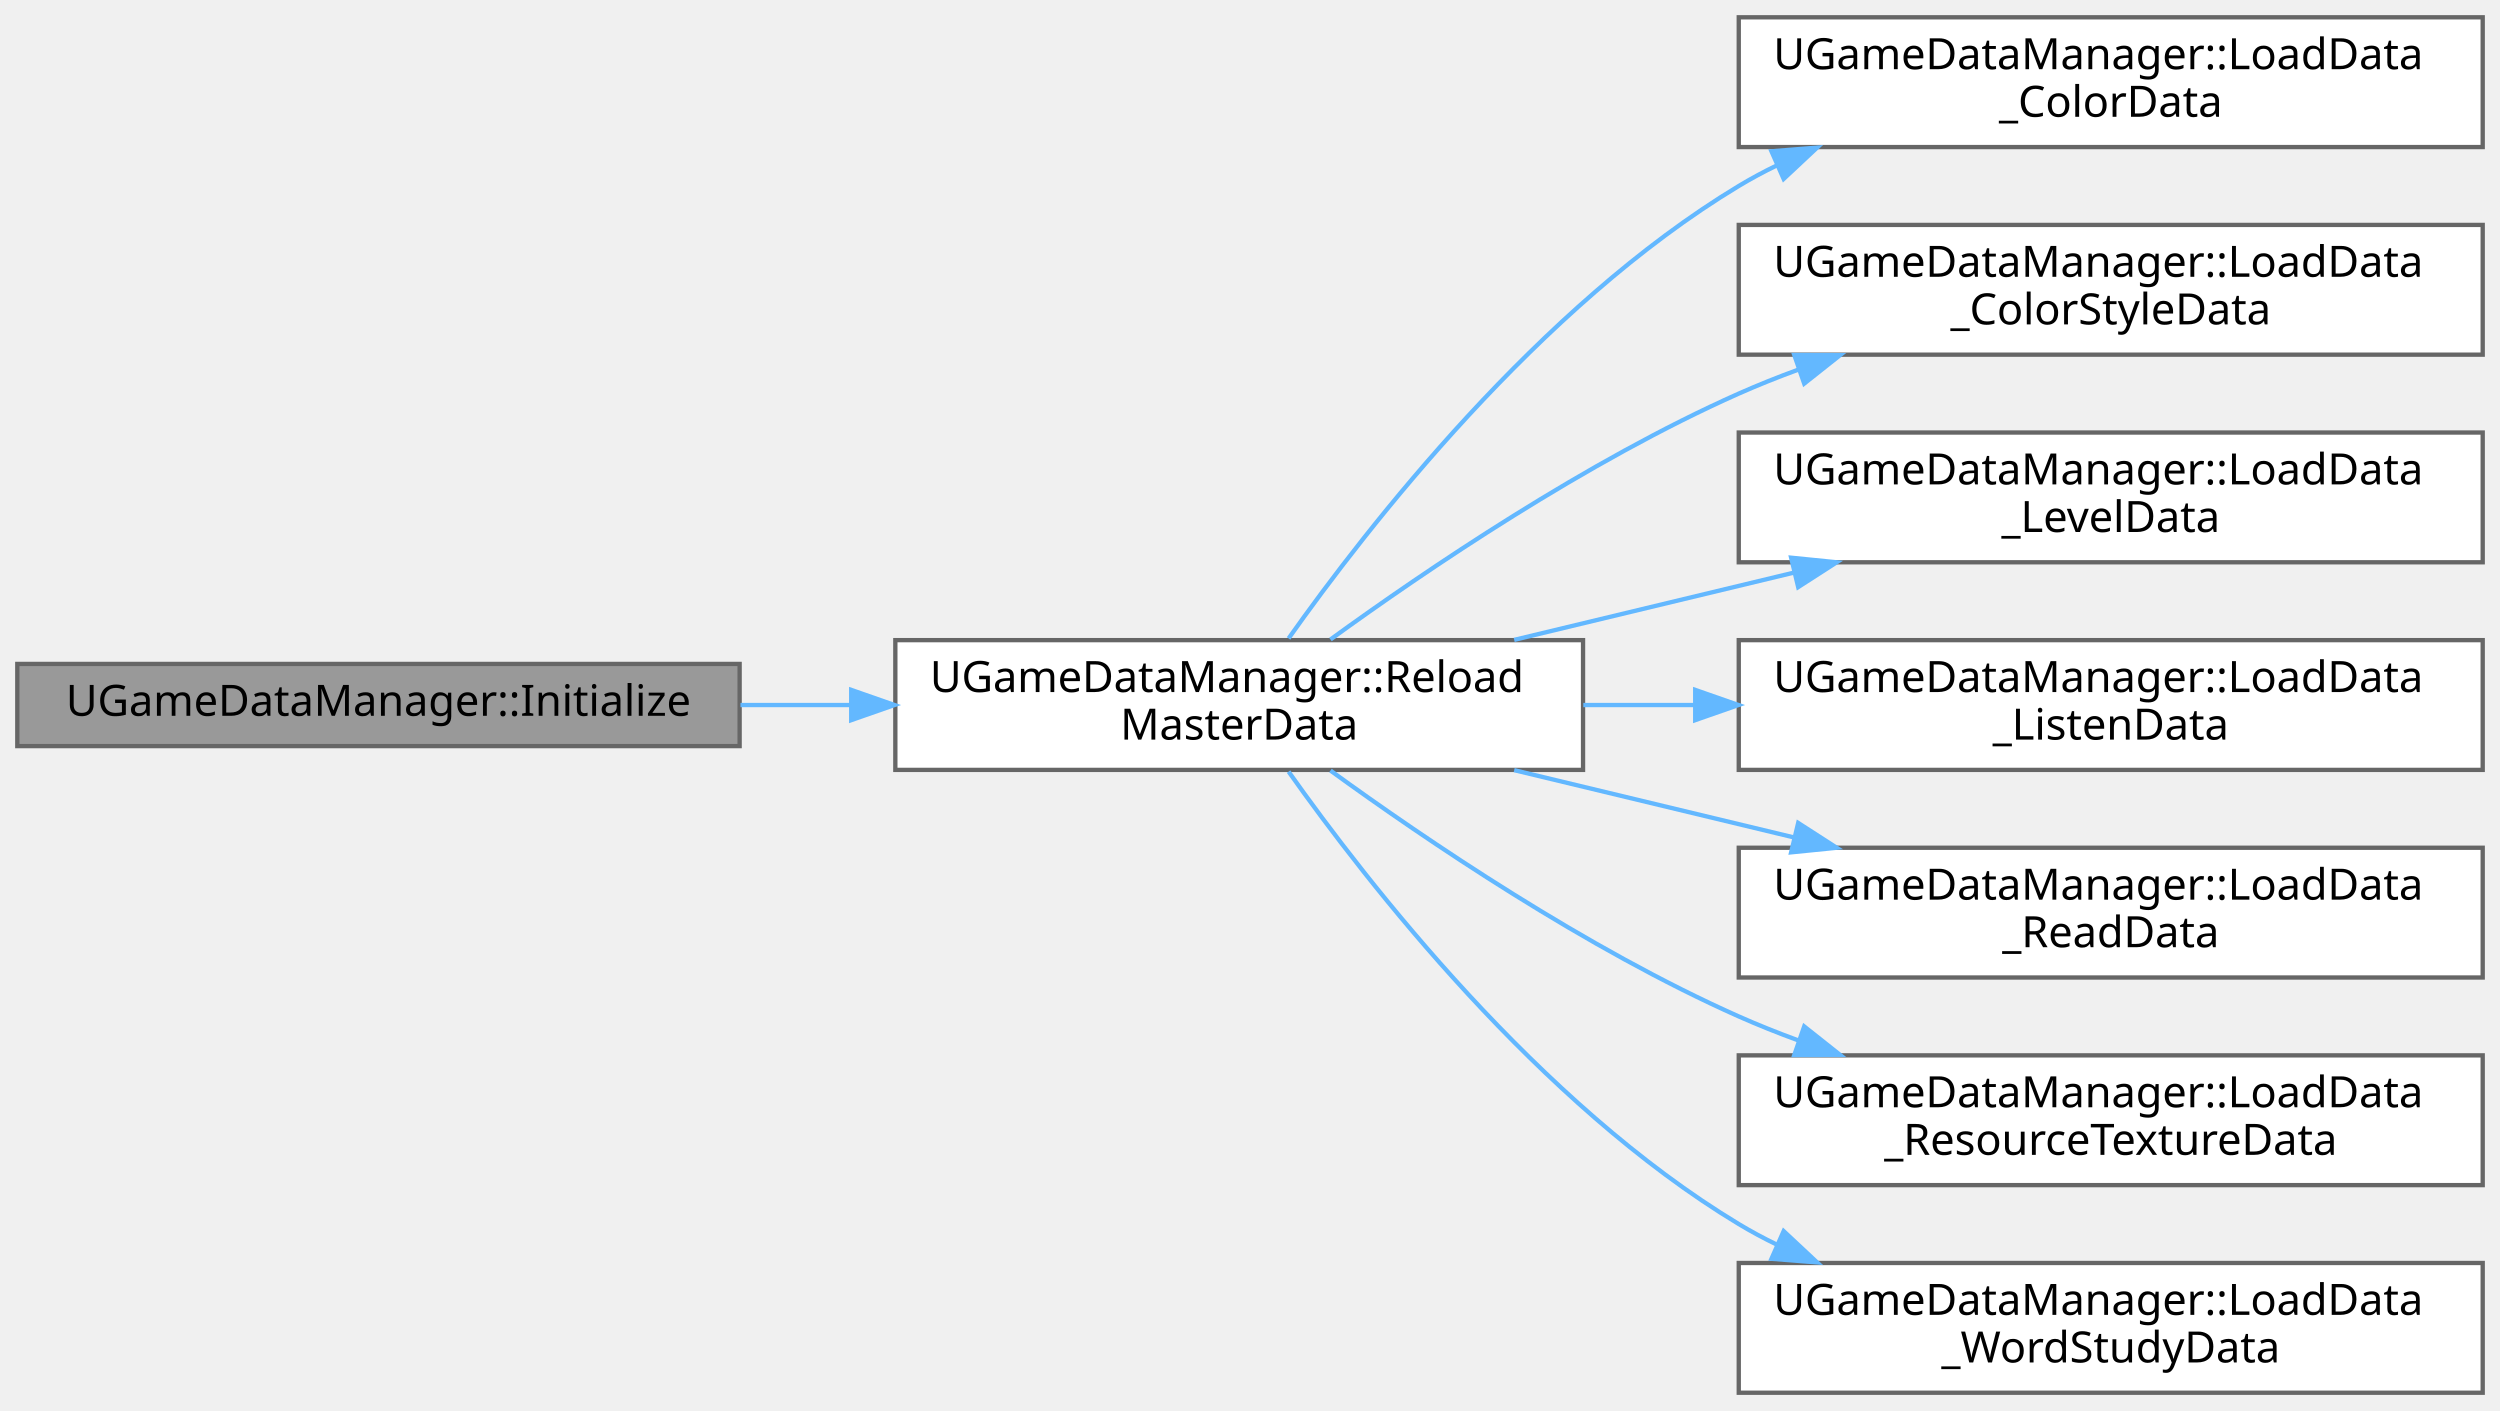
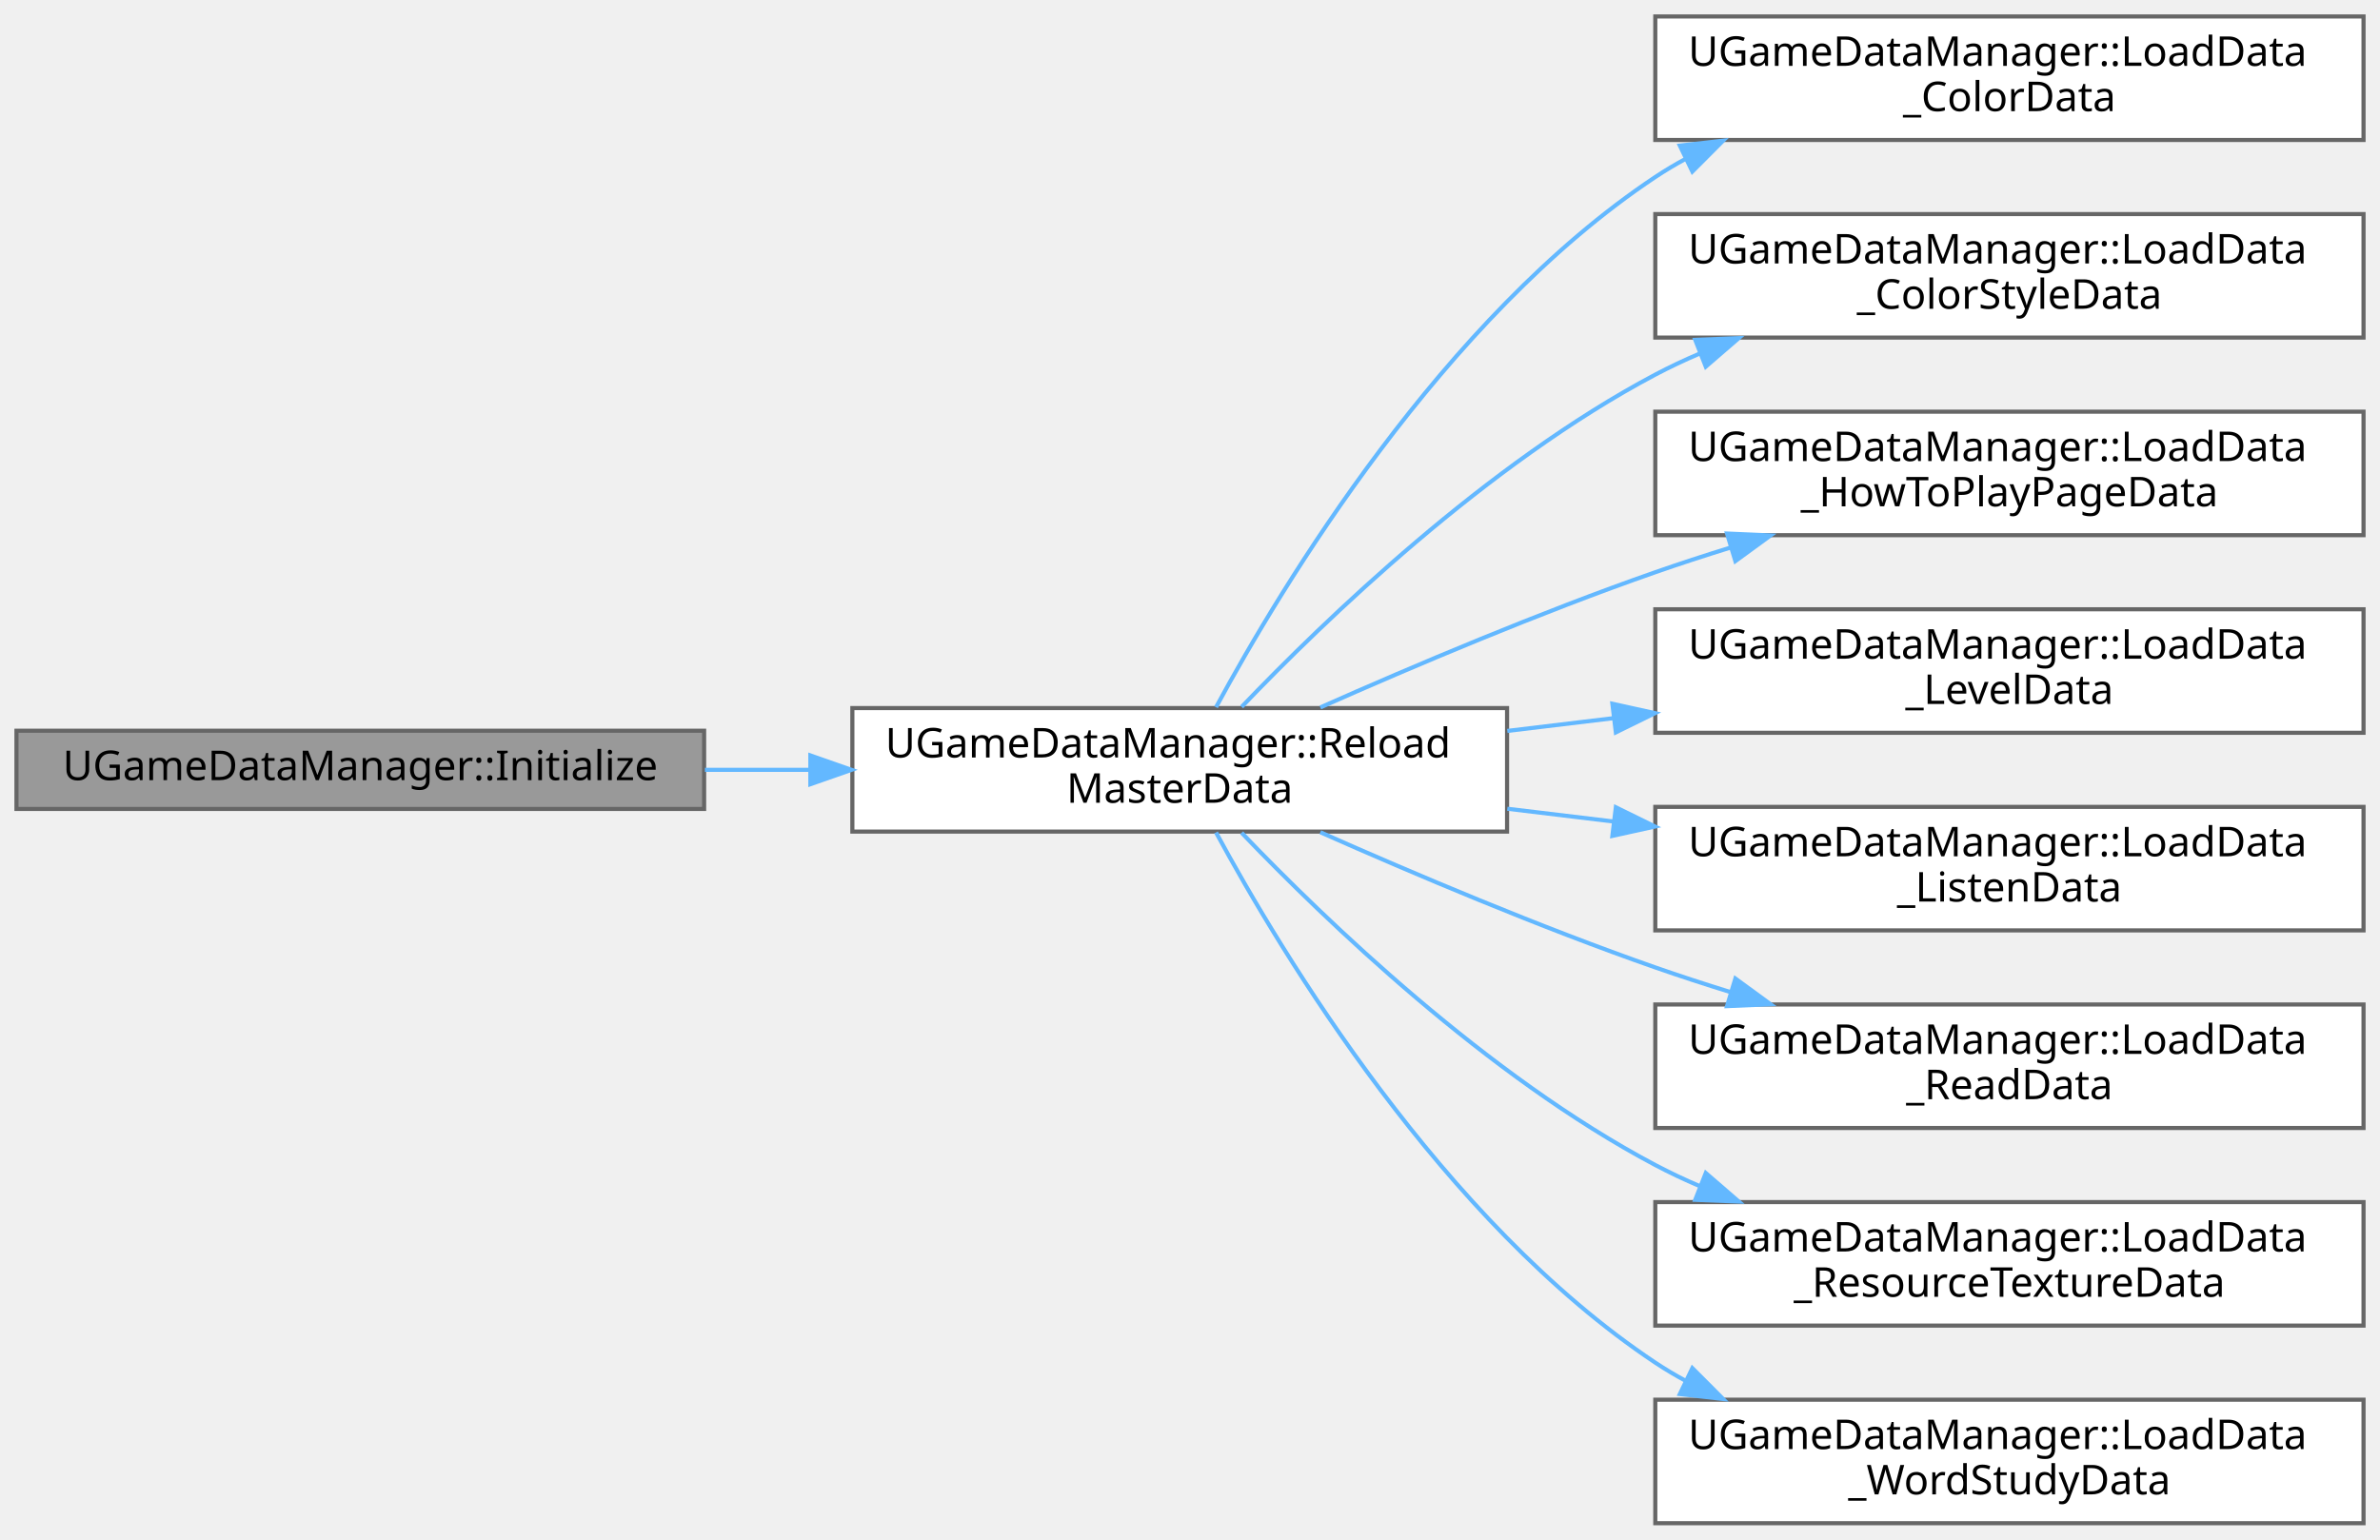
- <svg xmlns="http://www.w3.org/2000/svg" xmlns:xlink="http://www.w3.org/1999/xlink" width="578pt" height="326pt" viewBox="0.00 0.00 578.00 326.00">
-   <g id="graph0" class="graph" transform="scale(1 1) rotate(0) translate(4 322)">
+ <svg xmlns="http://www.w3.org/2000/svg" xmlns:xlink="http://www.w3.org/1999/xlink" width="578pt" height="374pt" viewBox="0.00 0.00 578.00 374.00">
+   <g id="graph0" class="graph" transform="scale(1 1) rotate(0) translate(4 370)">
    <g id="Node000001" class="node">
      <g id="a_Node000001">
        <a xlink:title=" ">
-           <polygon fill="#999999" stroke="#666666" points="167,-168.5 0,-168.5 0,-149.5 167,-149.5 167,-168.5" />
-           <text text-anchor="middle" x="83.5" y="-156.5" font-family="Malgun Gothic" font-size="10.00">UGameDataManager::Initialize</text>
+           <polygon fill="#999999" stroke="#666666" points="167,-192.5 0,-192.5 0,-173.5 167,-173.5 167,-192.5" />
+           <text text-anchor="middle" x="83.5" y="-180.5" font-family="Malgun Gothic" font-size="10.00">UGameDataManager::Initialize</text>
        </a>
      </g>
    </g>
    <g id="Node000002" class="node">
      <g id="a_Node000002">
        <a xlink:href="classUGameDataManager.html#a1ef2615c011d32aff77fff4d5ccaf627" target="_top" xlink:title=" ">
-           <polygon fill="white" stroke="#666666" points="362,-174 203,-174 203,-144 362,-144 362,-174" />
-           <text text-anchor="start" x="211" y="-162" font-family="Malgun Gothic" font-size="10.00">UGameDataManager::Reload</text>
-           <text text-anchor="middle" x="282.5" y="-151" font-family="Malgun Gothic" font-size="10.00">MasterData</text>
+           <polygon fill="white" stroke="#666666" points="362,-198 203,-198 203,-168 362,-168 362,-198" />
+           <text text-anchor="start" x="211" y="-186" font-family="Malgun Gothic" font-size="10.00">UGameDataManager::Reload</text>
+           <text text-anchor="middle" x="282.5" y="-175" font-family="Malgun Gothic" font-size="10.00">MasterData</text>
        </a>
      </g>
    </g>
    <g id="edge1_Node000001_Node000002" class="edge">
      <g id="a_edge1_Node000001_Node000002">
        <a xlink:title=" ">
-           <path fill="none" stroke="#63b8ff" d="M167.19,-159C175.57,-159 184.11,-159 192.56,-159" />
-           <polygon fill="#63b8ff" stroke="#63b8ff" points="192.8,-162.5 202.8,-159 192.8,-155.5 192.8,-162.5" />
+           <path fill="none" stroke="#63b8ff" d="M167.19,-183C175.57,-183 184.11,-183 192.56,-183" />
+           <polygon fill="#63b8ff" stroke="#63b8ff" points="192.8,-186.5 202.8,-183 192.8,-179.5 192.8,-186.5" />
        </a>
      </g>
    </g>
    <g id="Node000003" class="node">
      <g id="a_Node000003">
        <a xlink:href="classUGameDataManager.html#ade9d0449c3889143bc8adcc5029f547d" target="_top" xlink:title=" ">
-           <polygon fill="white" stroke="#666666" points="570,-318 398,-318 398,-288 570,-288 570,-318" />
-           <text text-anchor="start" x="406" y="-306" font-family="Malgun Gothic" font-size="10.00">UGameDataManager::LoadData</text>
-           <text text-anchor="middle" x="484" y="-295" font-family="Malgun Gothic" font-size="10.00">_ColorData</text>
+           <polygon fill="white" stroke="#666666" points="570,-366 398,-366 398,-336 570,-336 570,-366" />
+           <text text-anchor="start" x="406" y="-354" font-family="Malgun Gothic" font-size="10.00">UGameDataManager::LoadData</text>
+           <text text-anchor="middle" x="484" y="-343" font-family="Malgun Gothic" font-size="10.00">_ColorData</text>
        </a>
      </g>
    </g>
    <g id="edge2_Node000002_Node000003" class="edge">
      <g id="a_edge2_Node000002_Node000003">
        <a xlink:title=" ">
-           <path fill="none" stroke="#63b8ff" d="M293.92,-174.4C312.04,-200 351.87,-251.22 398,-279 400.82,-280.7 403.77,-282.29 406.81,-283.76" />
-           <polygon fill="#63b8ff" stroke="#63b8ff" points="405.56,-287.03 416.12,-287.87 408.38,-280.63 405.56,-287.03" />
+           <path fill="none" stroke="#63b8ff" d="M291.32,-198.21C307.26,-227.68 346.41,-292.68 398,-327 400.39,-328.59 402.89,-330.08 405.47,-331.47" />
+           <polygon fill="#63b8ff" stroke="#63b8ff" points="403.96,-334.63 414.48,-335.83 407,-328.33 403.96,-334.63" />
        </a>
      </g>
    </g>
    <g id="Node000004" class="node">
      <g id="a_Node000004">
        <a xlink:href="classUGameDataManager.html#ada47673bf369f355729fe8b2e04a3e90" target="_top" xlink:title=" ">
-           <polygon fill="white" stroke="#666666" points="570,-270 398,-270 398,-240 570,-240 570,-270" />
-           <text text-anchor="start" x="406" y="-258" font-family="Malgun Gothic" font-size="10.00">UGameDataManager::LoadData</text>
-           <text text-anchor="middle" x="484" y="-247" font-family="Malgun Gothic" font-size="10.00">_ColorStyleData</text>
+           <polygon fill="white" stroke="#666666" points="570,-318 398,-318 398,-288 570,-288 570,-318" />
+           <text text-anchor="start" x="406" y="-306" font-family="Malgun Gothic" font-size="10.00">UGameDataManager::LoadData</text>
+           <text text-anchor="middle" x="484" y="-295" font-family="Malgun Gothic" font-size="10.00">_ColorStyleData</text>
        </a>
      </g>
    </g>
    <g id="edge3_Node000002_Node000004" class="edge">
      <g id="a_edge3_Node000002_Node000004">
        <a xlink:title=" ">
-           <path fill="none" stroke="#63b8ff" d="M303.6,-174.15C325.72,-190.21 362.81,-215.36 398,-231 402.41,-232.96 407.02,-234.8 411.71,-236.52" />
-           <polygon fill="#63b8ff" stroke="#63b8ff" points="410.84,-239.92 421.43,-239.89 413.13,-233.31 410.84,-239.92" />
+           <path fill="none" stroke="#63b8ff" d="M297.54,-198.29C317.77,-219.43 357.18,-257.41 398,-279 401.48,-280.84 405.13,-282.56 408.86,-284.15" />
+           <polygon fill="#63b8ff" stroke="#63b8ff" points="407.7,-287.45 418.28,-287.87 410.26,-280.94 407.7,-287.45" />
        </a>
      </g>
    </g>
    <g id="Node000005" class="node">
      <g id="a_Node000005">
+         <a xlink:href="classUGameDataManager.html#a0963d13127f88cb9c652f4413636f50a" target="_top" xlink:title=" ">
+           <polygon fill="white" stroke="#666666" points="570,-270 398,-270 398,-240 570,-240 570,-270" />
+           <text text-anchor="start" x="406" y="-258" font-family="Malgun Gothic" font-size="10.00">UGameDataManager::LoadData</text>
+           <text text-anchor="middle" x="484" y="-247" font-family="Malgun Gothic" font-size="10.00">_HowToPlayPageData</text>
+         </a>
+       </g>
+     </g>
+     <g id="edge4_Node000002_Node000005" class="edge">
+       <g id="a_edge4_Node000002_Node000005">
+         <a xlink:title=" ">
+           <path fill="none" stroke="#63b8ff" d="M316.65,-198.16C339.29,-208.2 370.12,-221.26 398,-231 403.89,-233.06 410.05,-235.07 416.26,-236.99" />
+           <polygon fill="#63b8ff" stroke="#63b8ff" points="415.42,-240.4 426,-239.94 417.45,-233.7 415.42,-240.4" />
+         </a>
+       </g>
+     </g>
+     <g id="Node000006" class="node">
+       <g id="a_Node000006">
        <a xlink:href="classUGameDataManager.html#a36e0758c06338ab85b3b85d76b0c5676" target="_top" xlink:title=" ">
          <polygon fill="white" stroke="#666666" points="570,-222 398,-222 398,-192 570,-192 570,-222" />
          <text text-anchor="start" x="406" y="-210" font-family="Malgun Gothic" font-size="10.00">UGameDataManager::LoadData</text>
          <text text-anchor="middle" x="484" y="-199" font-family="Malgun Gothic" font-size="10.00">_LevelData</text>
        </a>
      </g>
    </g>
-     <g id="edge4_Node000002_Node000005" class="edge">
-       <g id="a_edge4_Node000002_Node000005">
+     <g id="edge5_Node000002_Node000006" class="edge">
+       <g id="a_edge5_Node000002_Node000006">
        <a xlink:title=" ">
-           <path fill="none" stroke="#63b8ff" d="M346.08,-174.06C366.59,-178.99 389.56,-184.52 410.74,-189.61" />
-           <polygon fill="#63b8ff" stroke="#63b8ff" points="410.11,-193.06 420.65,-192 411.74,-186.26 410.11,-193.06" />
+           <path fill="none" stroke="#63b8ff" d="M362.06,-192.45C370.53,-193.47 379.2,-194.51 387.83,-195.55" />
+           <polygon fill="#63b8ff" stroke="#63b8ff" points="387.58,-199.05 397.93,-196.77 388.42,-192.1 387.58,-199.05" />
        </a>
      </g>
    </g>
-     <g id="Node000006" class="node">
-       <g id="a_Node000006">
+     <g id="Node000007" class="node">
+       <g id="a_Node000007">
        <a xlink:href="classUGameDataManager.html#a2b799cf5f1c48c8411f664ae214424a0" target="_top" xlink:title=" ">
          <polygon fill="white" stroke="#666666" points="570,-174 398,-174 398,-144 570,-144 570,-174" />
          <text text-anchor="start" x="406" y="-162" font-family="Malgun Gothic" font-size="10.00">UGameDataManager::LoadData</text>
          <text text-anchor="middle" x="484" y="-151" font-family="Malgun Gothic" font-size="10.00">_ListenData</text>
        </a>
      </g>
    </g>
-     <g id="edge5_Node000002_Node000006" class="edge">
-       <g id="a_edge5_Node000002_Node000006">
+     <g id="edge6_Node000002_Node000007" class="edge">
+       <g id="a_edge6_Node000002_Node000007">
        <a xlink:title=" ">
-           <path fill="none" stroke="#63b8ff" d="M362.06,-159C370.53,-159 379.2,-159 387.83,-159" />
-           <polygon fill="#63b8ff" stroke="#63b8ff" points="387.93,-162.5 397.93,-159 387.93,-155.5 387.93,-162.5" />
+           <path fill="none" stroke="#63b8ff" d="M362.06,-173.55C370.53,-172.53 379.2,-171.49 387.83,-170.45" />
+           <polygon fill="#63b8ff" stroke="#63b8ff" points="388.42,-173.9 397.93,-169.23 387.58,-166.95 388.42,-173.9" />
        </a>
      </g>
    </g>
-     <g id="Node000007" class="node">
-       <g id="a_Node000007">
+     <g id="Node000008" class="node">
+       <g id="a_Node000008">
        <a xlink:href="classUGameDataManager.html#ac551240bb79459a815b757510bdd9f5d" target="_top" xlink:title=" ">
          <polygon fill="white" stroke="#666666" points="570,-126 398,-126 398,-96 570,-96 570,-126" />
          <text text-anchor="start" x="406" y="-114" font-family="Malgun Gothic" font-size="10.00">UGameDataManager::LoadData</text>
          <text text-anchor="middle" x="484" y="-103" font-family="Malgun Gothic" font-size="10.00">_ReadData</text>
        </a>
      </g>
    </g>
-     <g id="edge6_Node000002_Node000007" class="edge">
-       <g id="a_edge6_Node000002_Node000007">
+     <g id="edge7_Node000002_Node000008" class="edge">
+       <g id="a_edge7_Node000002_Node000008">
        <a xlink:title=" ">
-           <path fill="none" stroke="#63b8ff" d="M346.08,-143.94C366.59,-139.01 389.56,-133.48 410.74,-128.39" />
-           <polygon fill="#63b8ff" stroke="#63b8ff" points="411.74,-131.74 420.65,-126 410.11,-124.94 411.74,-131.74" />
+           <path fill="none" stroke="#63b8ff" d="M316.65,-167.84C339.29,-157.8 370.12,-144.74 398,-135 403.89,-132.94 410.05,-130.93 416.26,-129.01" />
+           <polygon fill="#63b8ff" stroke="#63b8ff" points="417.45,-132.3 426,-126.06 415.42,-125.6 417.45,-132.3" />
        </a>
      </g>
    </g>
-     <g id="Node000008" class="node">
-       <g id="a_Node000008">
+     <g id="Node000009" class="node">
+       <g id="a_Node000009">
        <a xlink:href="classUGameDataManager.html#a024fcc0923ff91e75ab3a98dcfb7d571" target="_top" xlink:title=" ">
          <polygon fill="white" stroke="#666666" points="570,-78 398,-78 398,-48 570,-48 570,-78" />
          <text text-anchor="start" x="406" y="-66" font-family="Malgun Gothic" font-size="10.00">UGameDataManager::LoadData</text>
          <text text-anchor="middle" x="484" y="-55" font-family="Malgun Gothic" font-size="10.00">_ResourceTextureData</text>
        </a>
      </g>
    </g>
-     <g id="edge7_Node000002_Node000008" class="edge">
-       <g id="a_edge7_Node000002_Node000008">
+     <g id="edge8_Node000002_Node000009" class="edge">
+       <g id="a_edge8_Node000002_Node000009">
        <a xlink:title=" ">
-           <path fill="none" stroke="#63b8ff" d="M303.6,-143.85C325.72,-127.79 362.81,-102.64 398,-87 402.41,-85.04 407.02,-83.2 411.71,-81.48" />
-           <polygon fill="#63b8ff" stroke="#63b8ff" points="413.13,-84.69 421.43,-78.11 410.84,-78.08 413.13,-84.69" />
+           <path fill="none" stroke="#63b8ff" d="M297.54,-167.71C317.77,-146.57 357.18,-108.59 398,-87 401.48,-85.16 405.13,-83.44 408.86,-81.85" />
+           <polygon fill="#63b8ff" stroke="#63b8ff" points="410.26,-85.06 418.28,-78.13 407.7,-78.55 410.26,-85.06" />
        </a>
      </g>
    </g>
-     <g id="Node000009" class="node">
-       <g id="a_Node000009">
+     <g id="Node000010" class="node">
+       <g id="a_Node000010">
        <a xlink:href="classUGameDataManager.html#a0afd28aca50dbefb006efafa340999fb" target="_top" xlink:title=" ">
          <polygon fill="white" stroke="#666666" points="570,-30 398,-30 398,0 570,0 570,-30" />
          <text text-anchor="start" x="406" y="-18" font-family="Malgun Gothic" font-size="10.00">UGameDataManager::LoadData</text>
          <text text-anchor="middle" x="484" y="-7" font-family="Malgun Gothic" font-size="10.00">_WordStudyData</text>
        </a>
      </g>
    </g>
-     <g id="edge8_Node000002_Node000009" class="edge">
-       <g id="a_edge8_Node000002_Node000009">
+     <g id="edge9_Node000002_Node000010" class="edge">
+       <g id="a_edge9_Node000002_Node000010">
        <a xlink:title=" ">
-           <path fill="none" stroke="#63b8ff" d="M293.92,-143.6C312.04,-118 351.87,-66.78 398,-39 400.82,-37.3 403.77,-35.71 406.81,-34.24" />
-           <polygon fill="#63b8ff" stroke="#63b8ff" points="408.38,-37.37 416.12,-30.13 405.56,-30.97 408.38,-37.37" />
+           <path fill="none" stroke="#63b8ff" d="M291.32,-167.79C307.26,-138.32 346.41,-73.32 398,-39 400.39,-37.41 402.89,-35.92 405.47,-34.53" />
+           <polygon fill="#63b8ff" stroke="#63b8ff" points="407,-37.67 414.48,-30.17 403.96,-31.37 407,-37.67" />
        </a>
      </g>
    </g>
  </g>
</svg>
